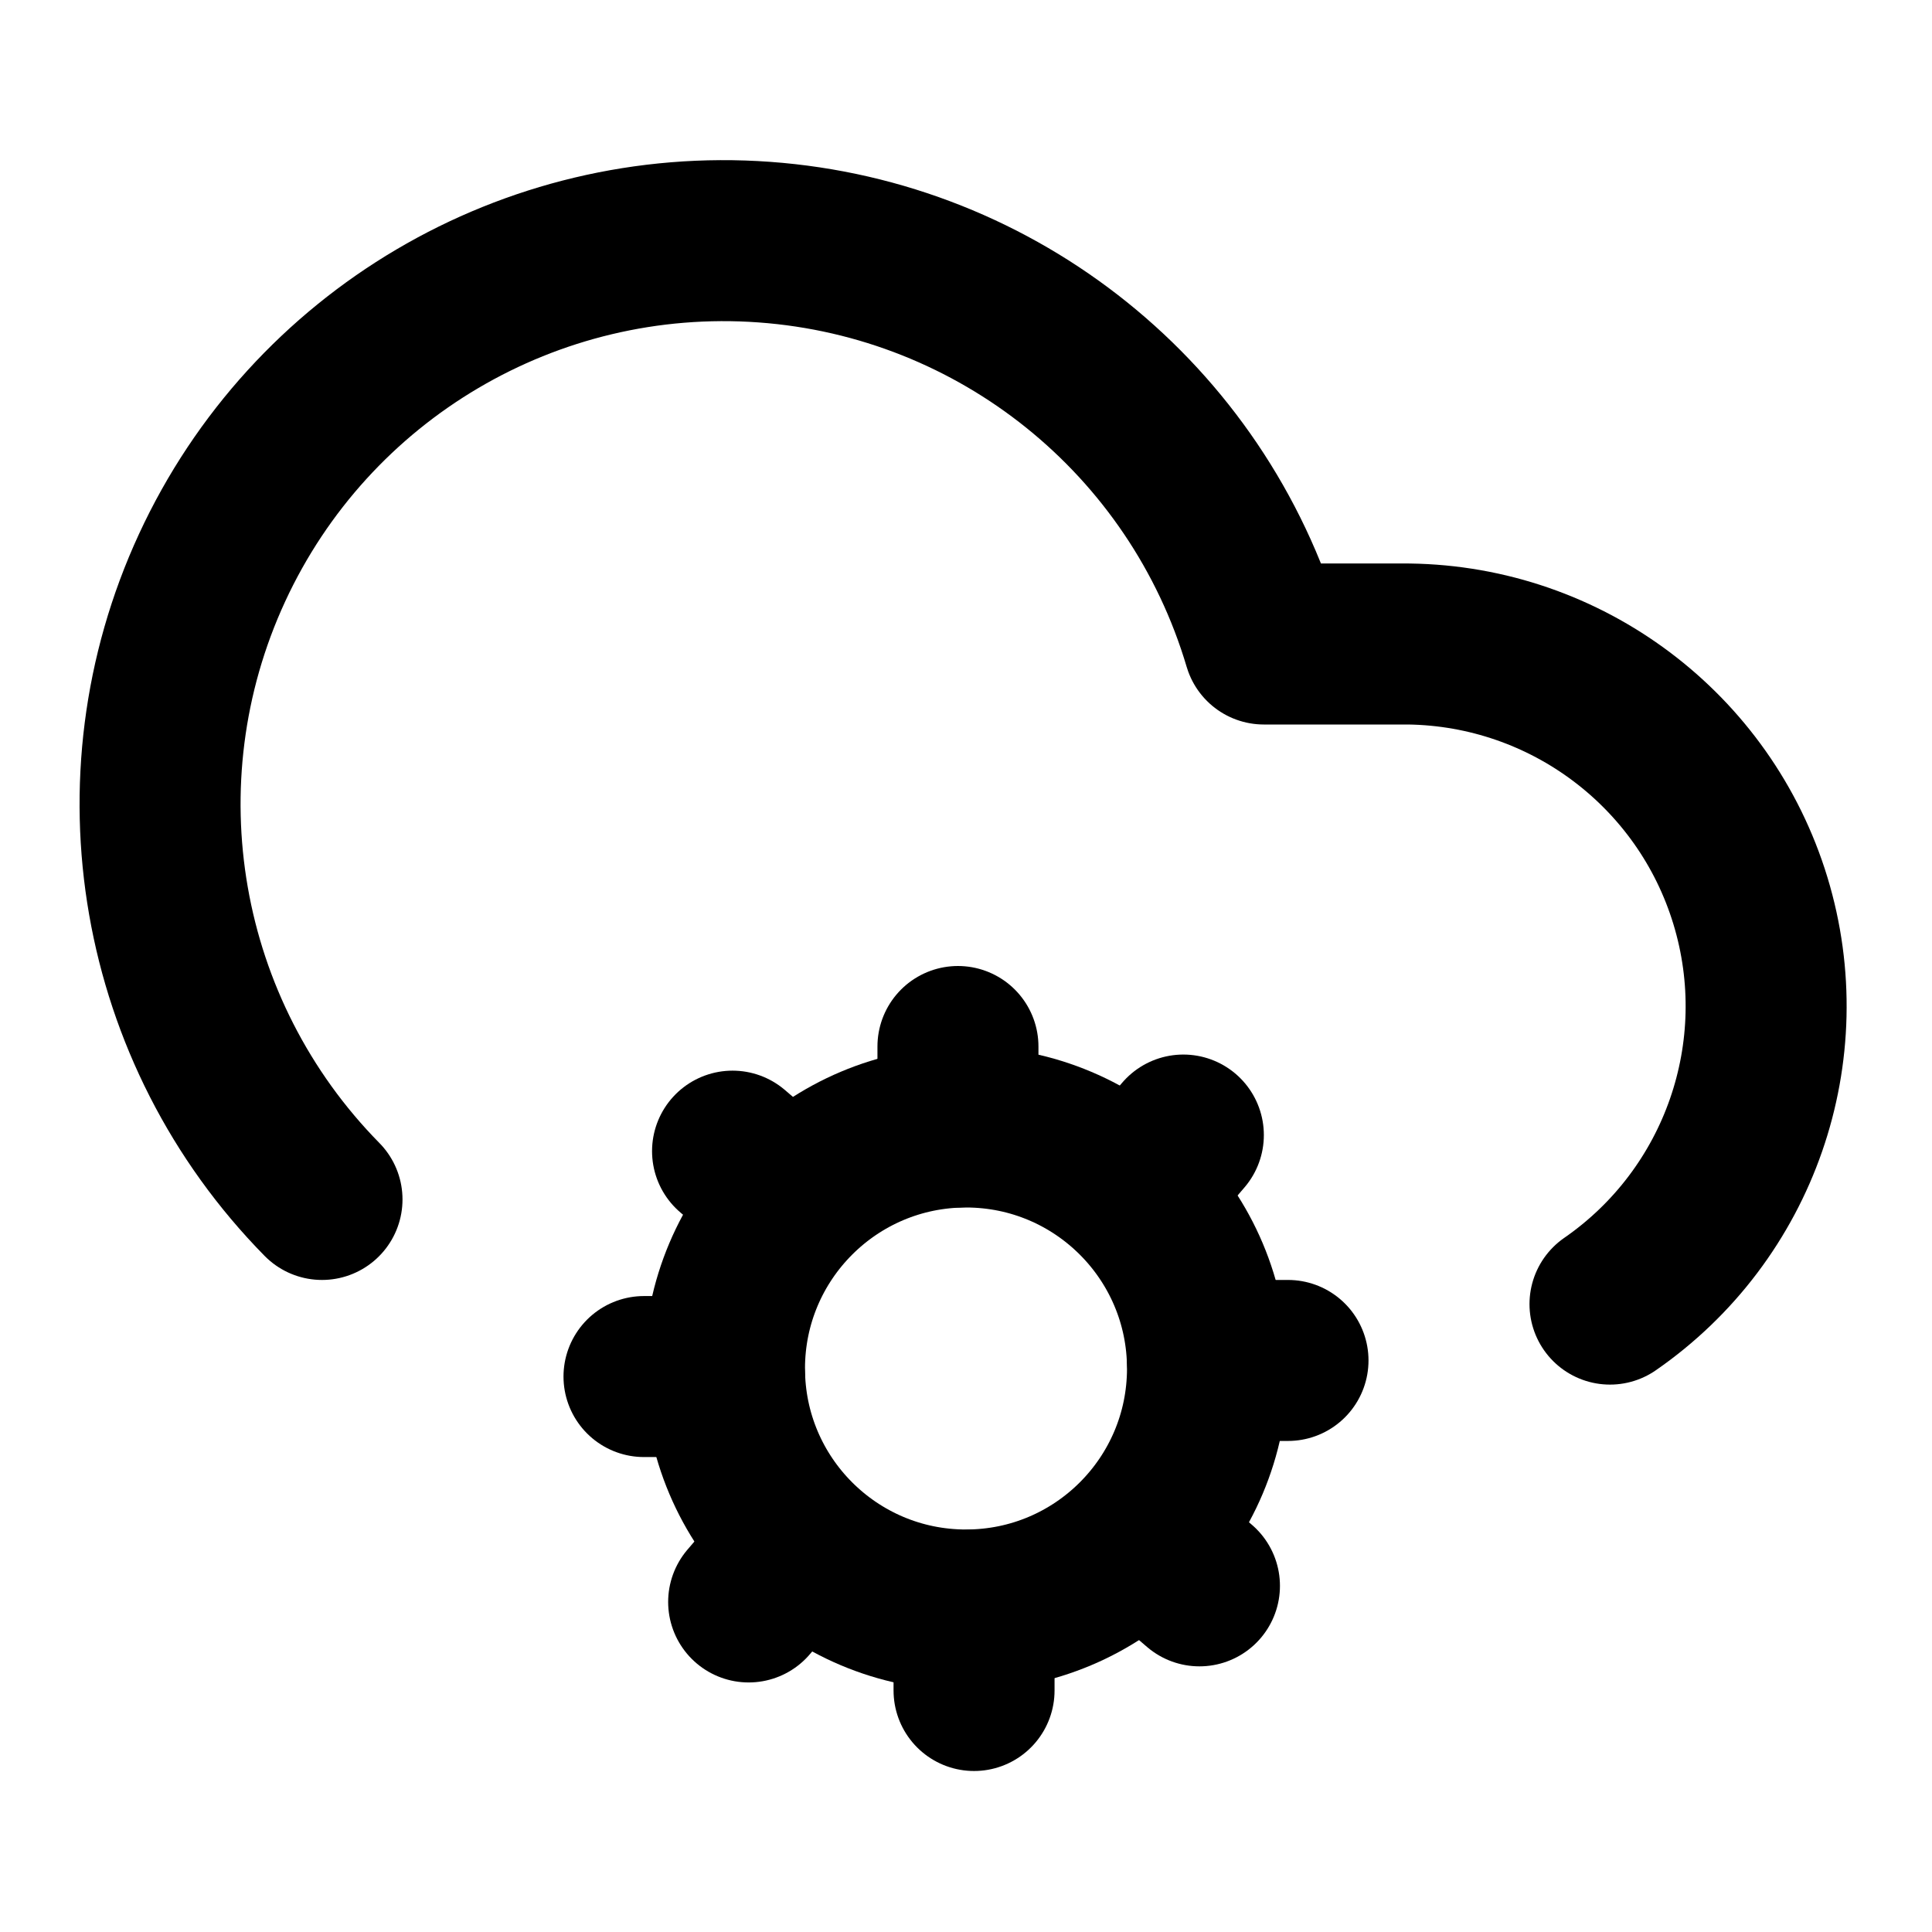
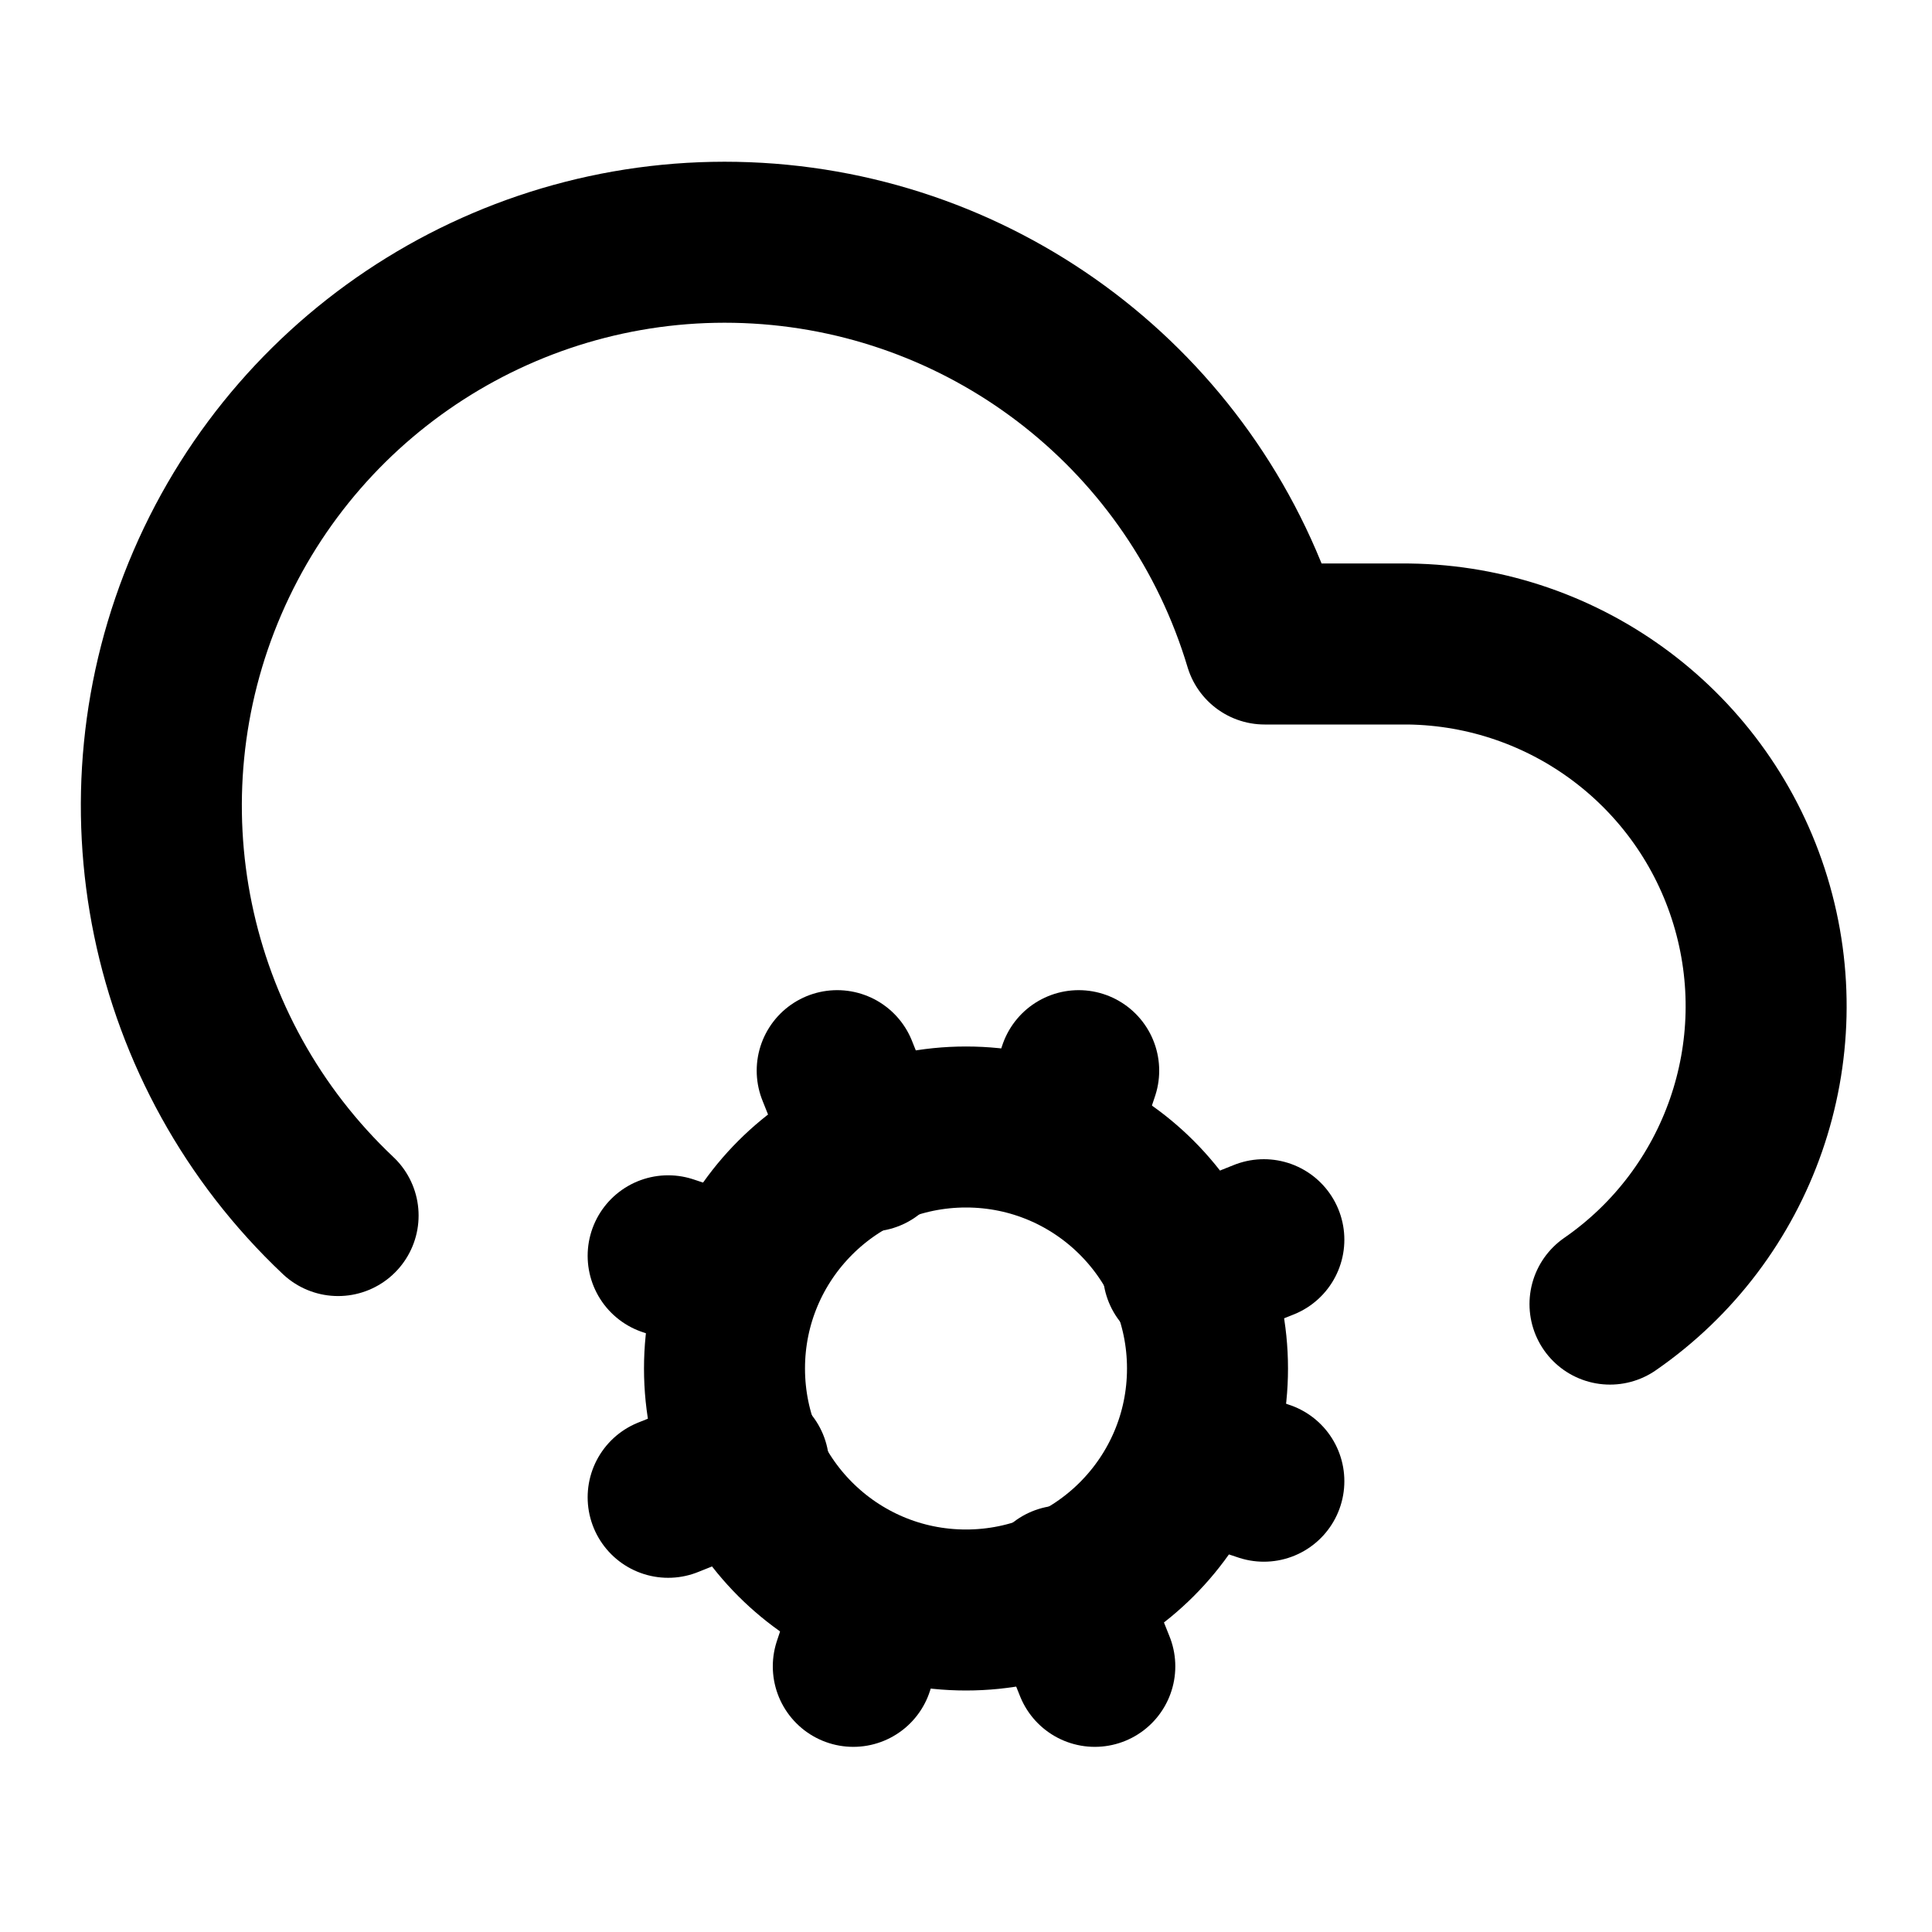
<svg xmlns="http://www.w3.org/2000/svg" width="24" height="24" viewBox="0 0 24 24" fill="none" stroke="currentColor" stroke-width="2" stroke-linecap="round" stroke-linejoin="round">
  <circle cx="12" cy="17" r="3" />
-   <path d="M20 16.2A4.5 4.5 0 0 0 17.5 8h-1.8A7 7 0 1 0 4 14.9" />
-   <path d="m14.9 19.7-.7-.6" />
-   <path d="m9.8 14.9-.7-.6" />
-   <path d="m9.3 19.9.6-.7" />
-   <path d="m14.1 14.8.6-.7" />
-   <path d="M12.1 21v-1" />
-   <path d="M11.9 14v-1" />
-   <path d="M8 17.1h1" />
-   <path d="M15 16.9h1" />
+   <path d="M4.2 15.1A7 7 0 1 1 15.71 8h1.79a4.5 4.5 0 0 1 2.5 8.2" />
+   <path d="m15.7 18.4-.9-.3" />
+   <path d="m9.2 15.9-.9-.3" />
+   <path d="m10.6 20.7.3-.9" />
+   <path d="m13.1 14.2.3-.9" />
+   <path d="m13.6 20.7-.4-1" />
+   <path d="m10.8 14.3-.4-1" />
+   <path d="m8.3 18.6 1-.4" />
+   <path d="m14.7 15.8 1-.4" />
</svg>
